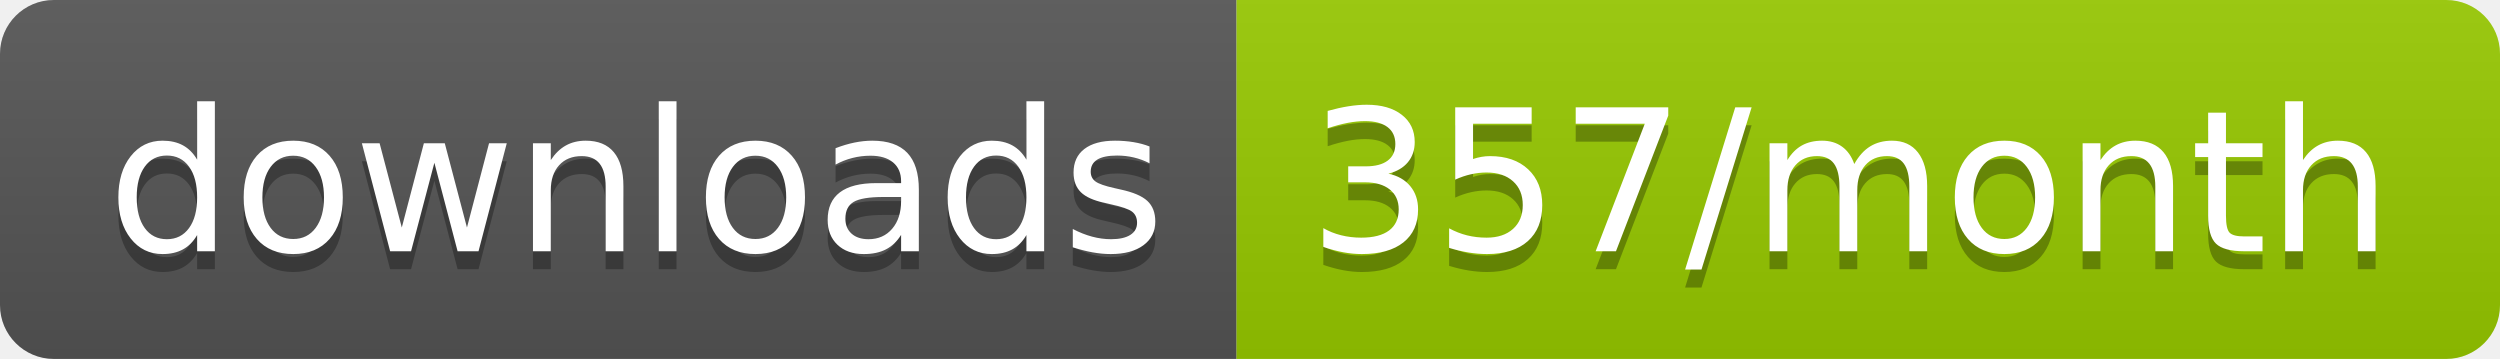
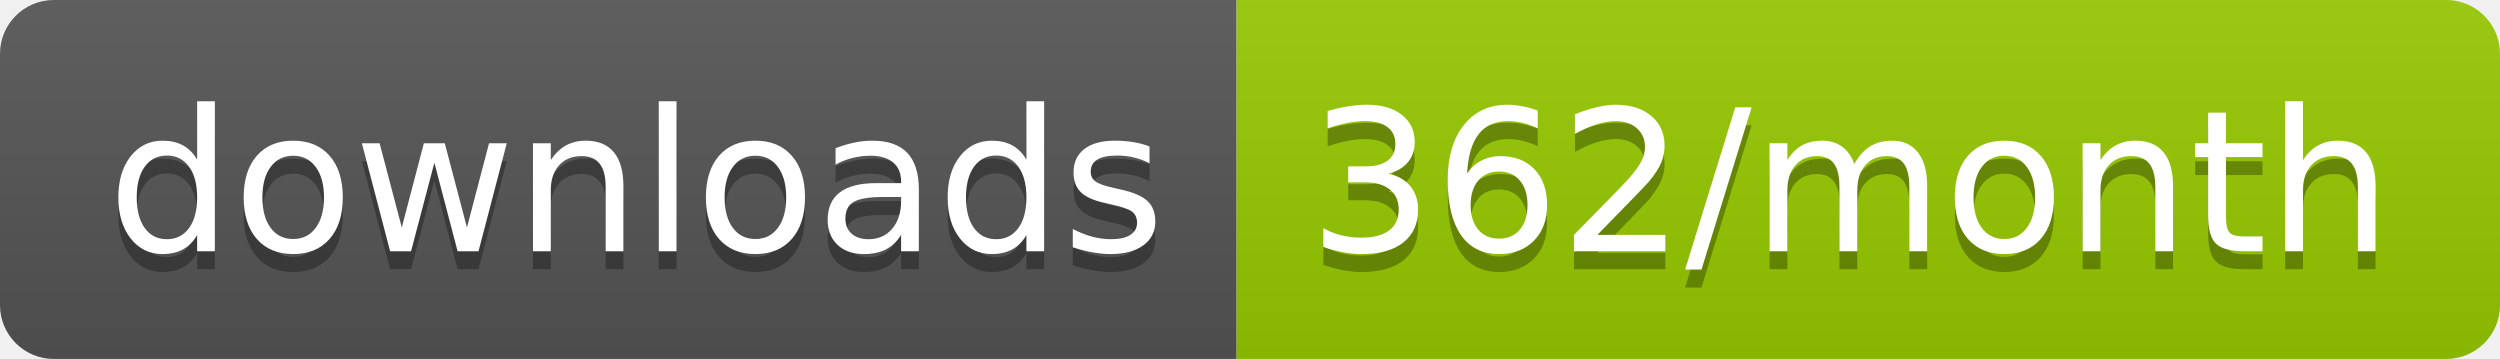
<svg xmlns="http://www.w3.org/2000/svg" width="139.3" height="20">
  <linearGradient id="smooth" x2="0" y2="100%">
    <stop offset="0" stop-color="#bbb" stop-opacity=".1" />
    <stop offset="1" stop-opacity=".1" />
  </linearGradient>
  <clipPath id="round">
    <rect width="139.3" height="20" rx="3" fill="#fff" />
  </clipPath>
  <g clip-path="url(#round)">
    <rect width="68.9" height="20" fill="#555" />
    <rect x="68.9" width="70.4" height="20" fill="#97CA00" />
    <rect width="139.3" height="20" fill="url(#smooth)" />
  </g>
  <g fill="#fff" text-anchor="middle" font-family="DejaVu Sans,Verdana,Geneva,sans-serif" font-size="110">
    <text x="354.5" y="150" fill="#010101" fill-opacity=".3" transform="scale(0.1)" textLength="589.0" lengthAdjust="spacing">downloads</text>
    <text x="354.5" y="140" transform="scale(0.1)" textLength="589.0" lengthAdjust="spacing">downloads</text>
-     <text x="1031.0" y="150" fill="#010101" fill-opacity=".3" transform="scale(0.1)" textLength="604.0" lengthAdjust="spacing">357/month</text>
-     <text x="1031.0" y="140" transform="scale(0.1)" textLength="604.0" lengthAdjust="spacing">357/month</text>
+     <text x="1031.0" y="150" fill="#010101" fill-opacity=".3" transform="scale(0.1)" textLength="604.0" lengthAdjust="spacing">362/month</text>
+     <text x="1031.0" y="140" transform="scale(0.1)" textLength="604.0" lengthAdjust="spacing">362/month</text>
  </g>
</svg>
